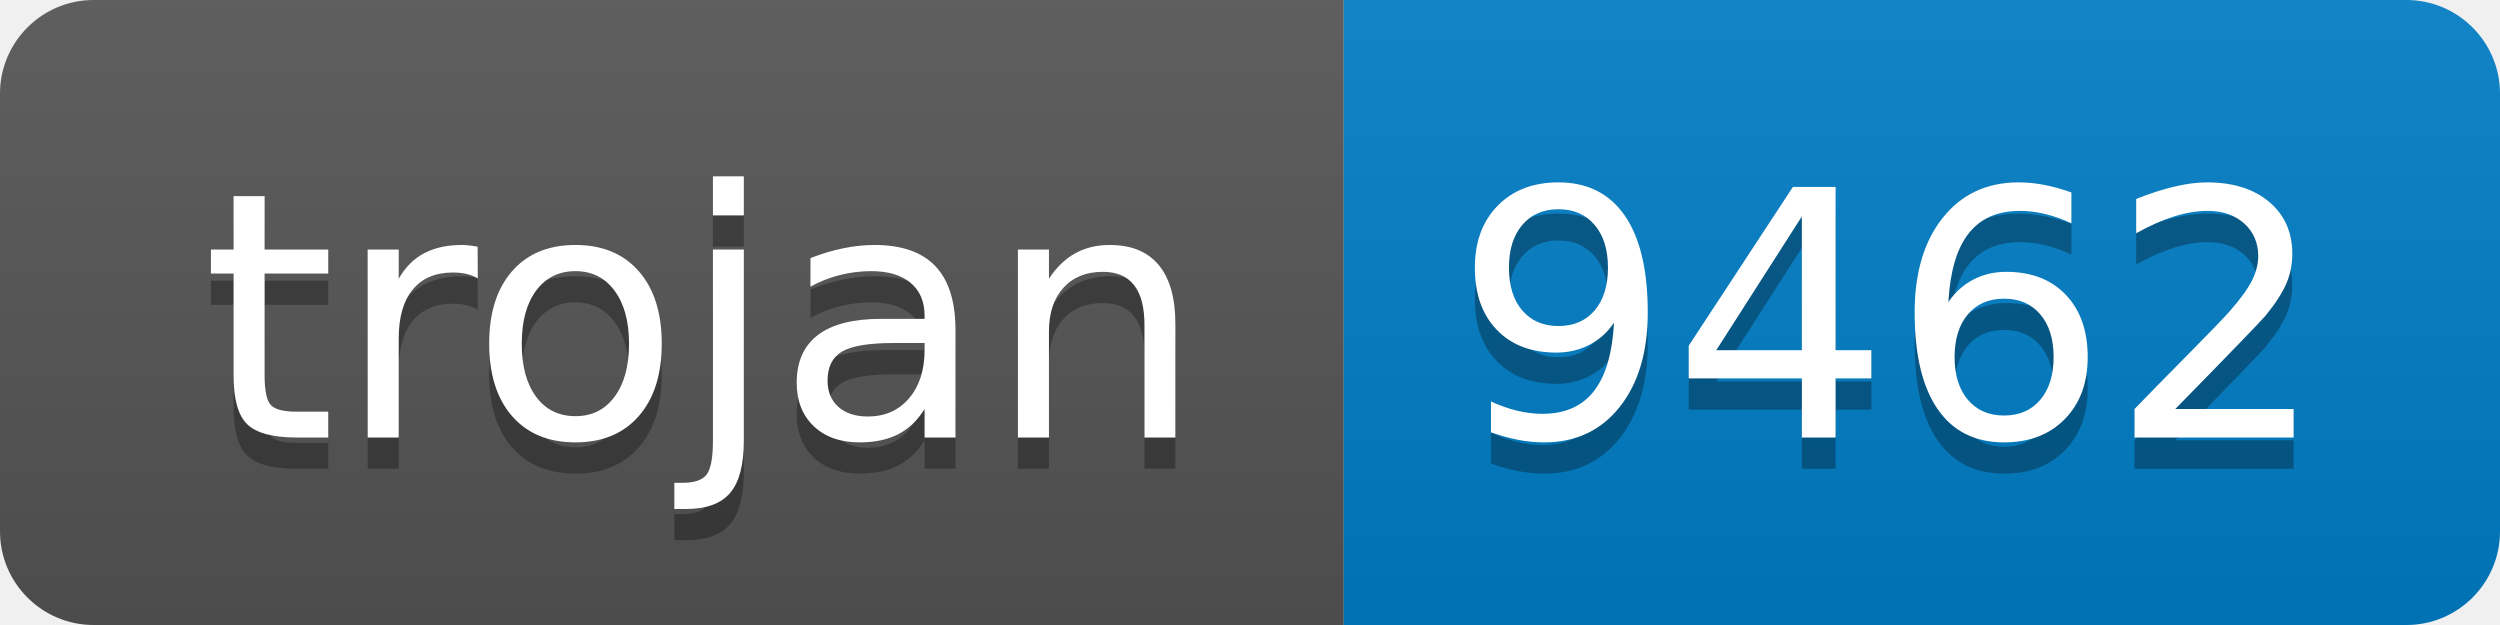
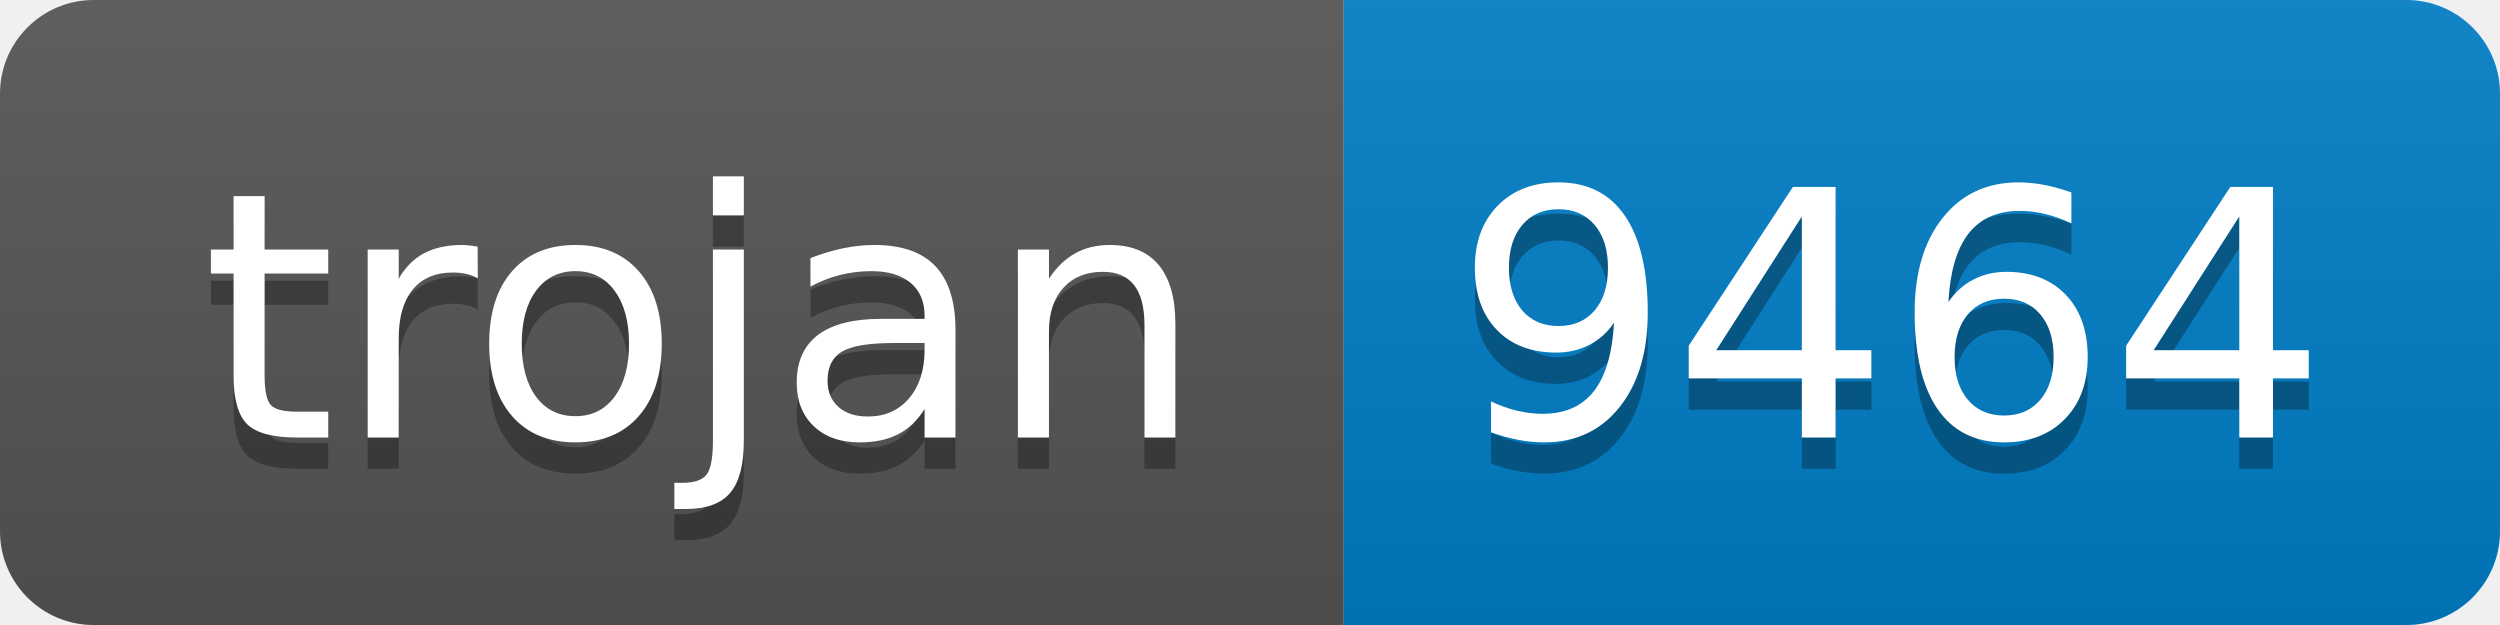
- <svg xmlns="http://www.w3.org/2000/svg" width="80" height="20" role="img" aria-label="trojan: 9462">
+ <svg xmlns="http://www.w3.org/2000/svg" width="80" height="20" role="img" aria-label="trojan: 9464">
  <linearGradient id="s" x2="0" y2="100%">
    <stop offset="0" stop-color="#bbb" stop-opacity=".1" />
    <stop offset="1" stop-opacity=".1" />
  </linearGradient>
  <clipPath id="r">
    <rect width="80" height="20" rx="3" fill="#fff" />
  </clipPath>
  <g clip-path="url(#r)">
    <rect width="43" height="20" fill="#555" />
    <rect x="43" width="37" height="20" fill="#007ec6" />
    <rect width="80" height="20" fill="url(#s)" />
  </g>
  <g fill="#fff" text-anchor="middle" font-family="Verdana,Geneva,DejaVu Sans,sans-serif" text-rendering="geometricPrecision" font-size="110">
    <text aria-hidden="true" x="225" y="150" fill="#010101" fill-opacity=".3" transform="scale(.1)" textLength="330">trojan</text>
    <text x="225" y="140" transform="scale(.1)" fill="#fff" textLength="330">trojan</text>
-     <text aria-hidden="true" x="605" y="150" fill="#010101" fill-opacity=".3" transform="scale(.1)" textLength="270">9462</text>
-     <text x="605" y="140" transform="scale(.1)" fill="#fff" textLength="270">9462</text>
+     <text aria-hidden="true" x="605" y="150" fill="#010101" fill-opacity=".3" transform="scale(.1)" textLength="270">9464</text>
+     <text x="605" y="140" transform="scale(.1)" fill="#fff" textLength="270">9464</text>
  </g>
</svg>
